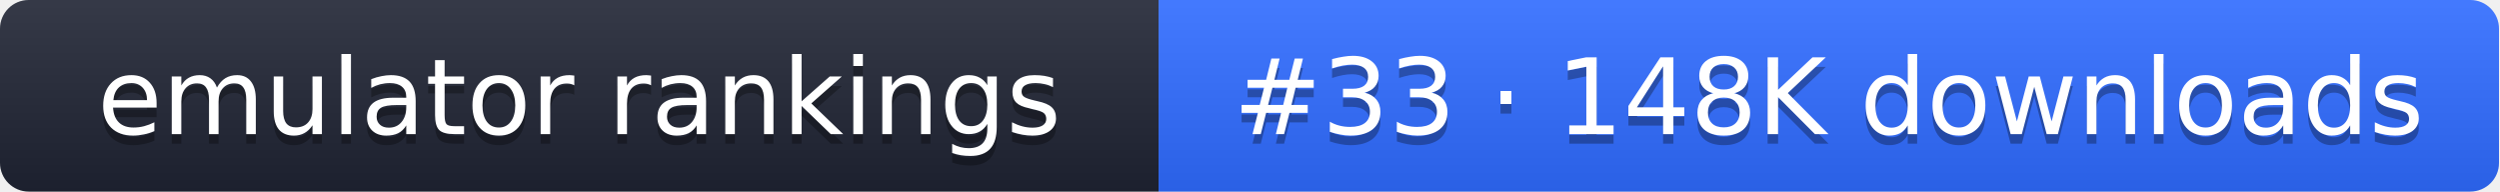
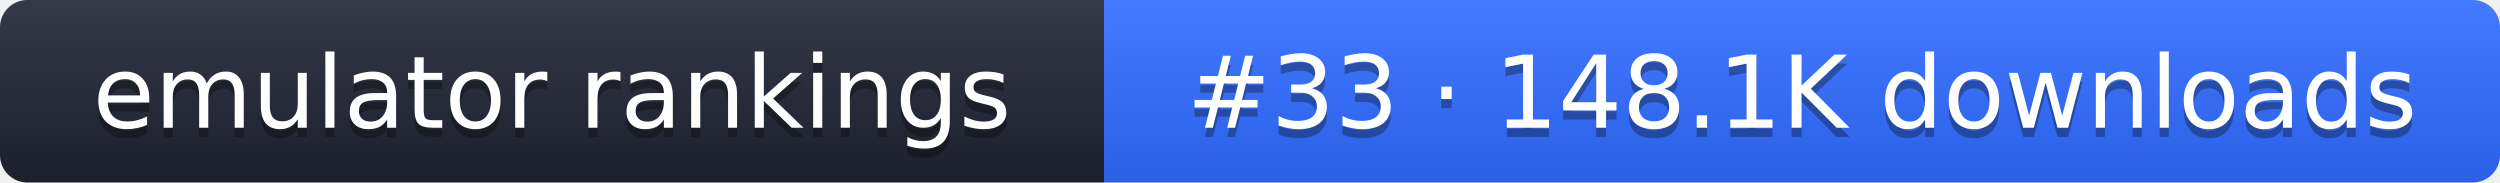
- <svg xmlns="http://www.w3.org/2000/svg" width="261" height="20" role="img" aria-label="emulator rankings: #33 · 148K downloads">
+ <svg xmlns="http://www.w3.org/2000/svg" width="274" height="20" role="img" aria-label="emulator rankings: #33 · 148.1K downloads">
  <linearGradient id="g" x2="0" y2="100%">
    <stop offset="0" stop-color="#fff" stop-opacity=".1" />
    <stop offset="1" stop-opacity=".1" />
  </linearGradient>
  <clipPath id="r">
-     <rect width="261" height="20" rx="3" fill="#fff" />
+     <rect width="274" height="20" rx="3" fill="#fff" />
  </clipPath>
  <g clip-path="url(#r)">
    <rect width="121" height="20" fill="#1f2433" />
-     <rect x="121" width="140" height="20" fill="#2f6bff" />
-     <rect width="261" height="20" fill="url(#g)" />
+     <rect x="121" width="153" height="20" fill="#2f6bff" />
+     <rect width="274" height="20" fill="url(#g)" />
  </g>
  <g fill="#fff" text-anchor="middle" font-family="Verdana,DejaVu Sans,sans-serif" font-size="11">
    <text x="60.5" y="15" fill="#010101" fill-opacity=".3">emulator rankings</text>
    <text x="60.5" y="14">emulator rankings</text>
-     <text x="191" y="15" fill="#010101" fill-opacity=".3">#33 · 148K downloads</text>
-     <text x="191" y="14">#33 · 148K downloads</text>
+     <text x="197.5" y="15" fill="#010101" fill-opacity=".3">#33 · 148.1K downloads</text>
+     <text x="197.5" y="14">#33 · 148.1K downloads</text>
  </g>
</svg>
